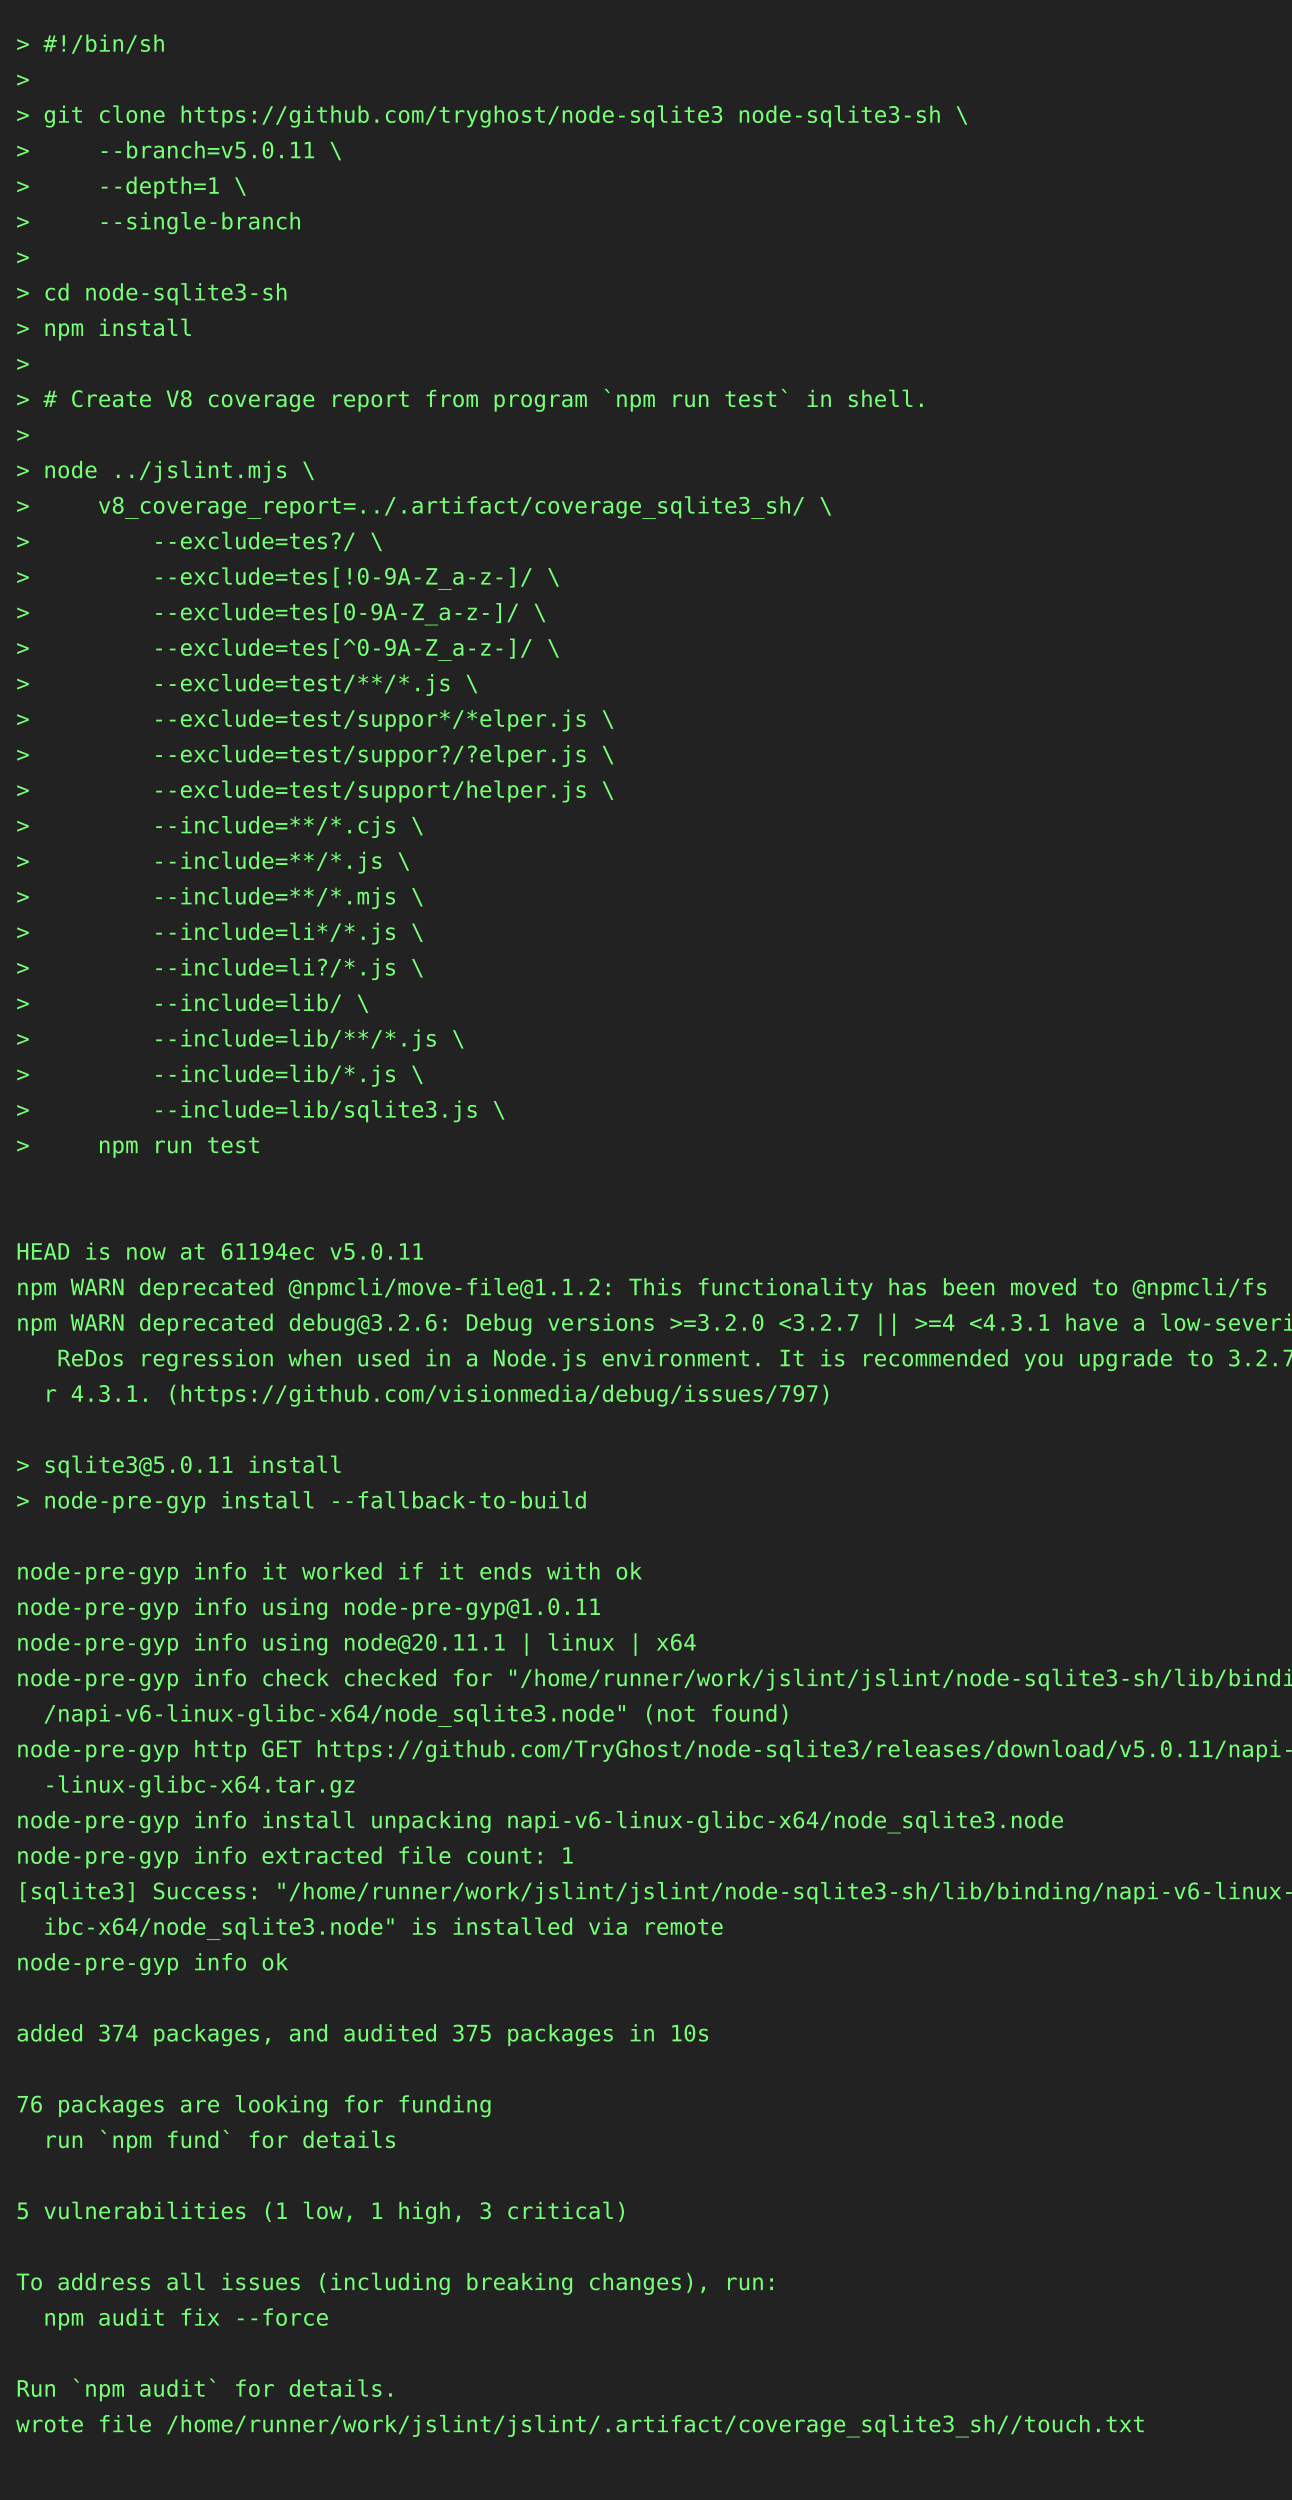
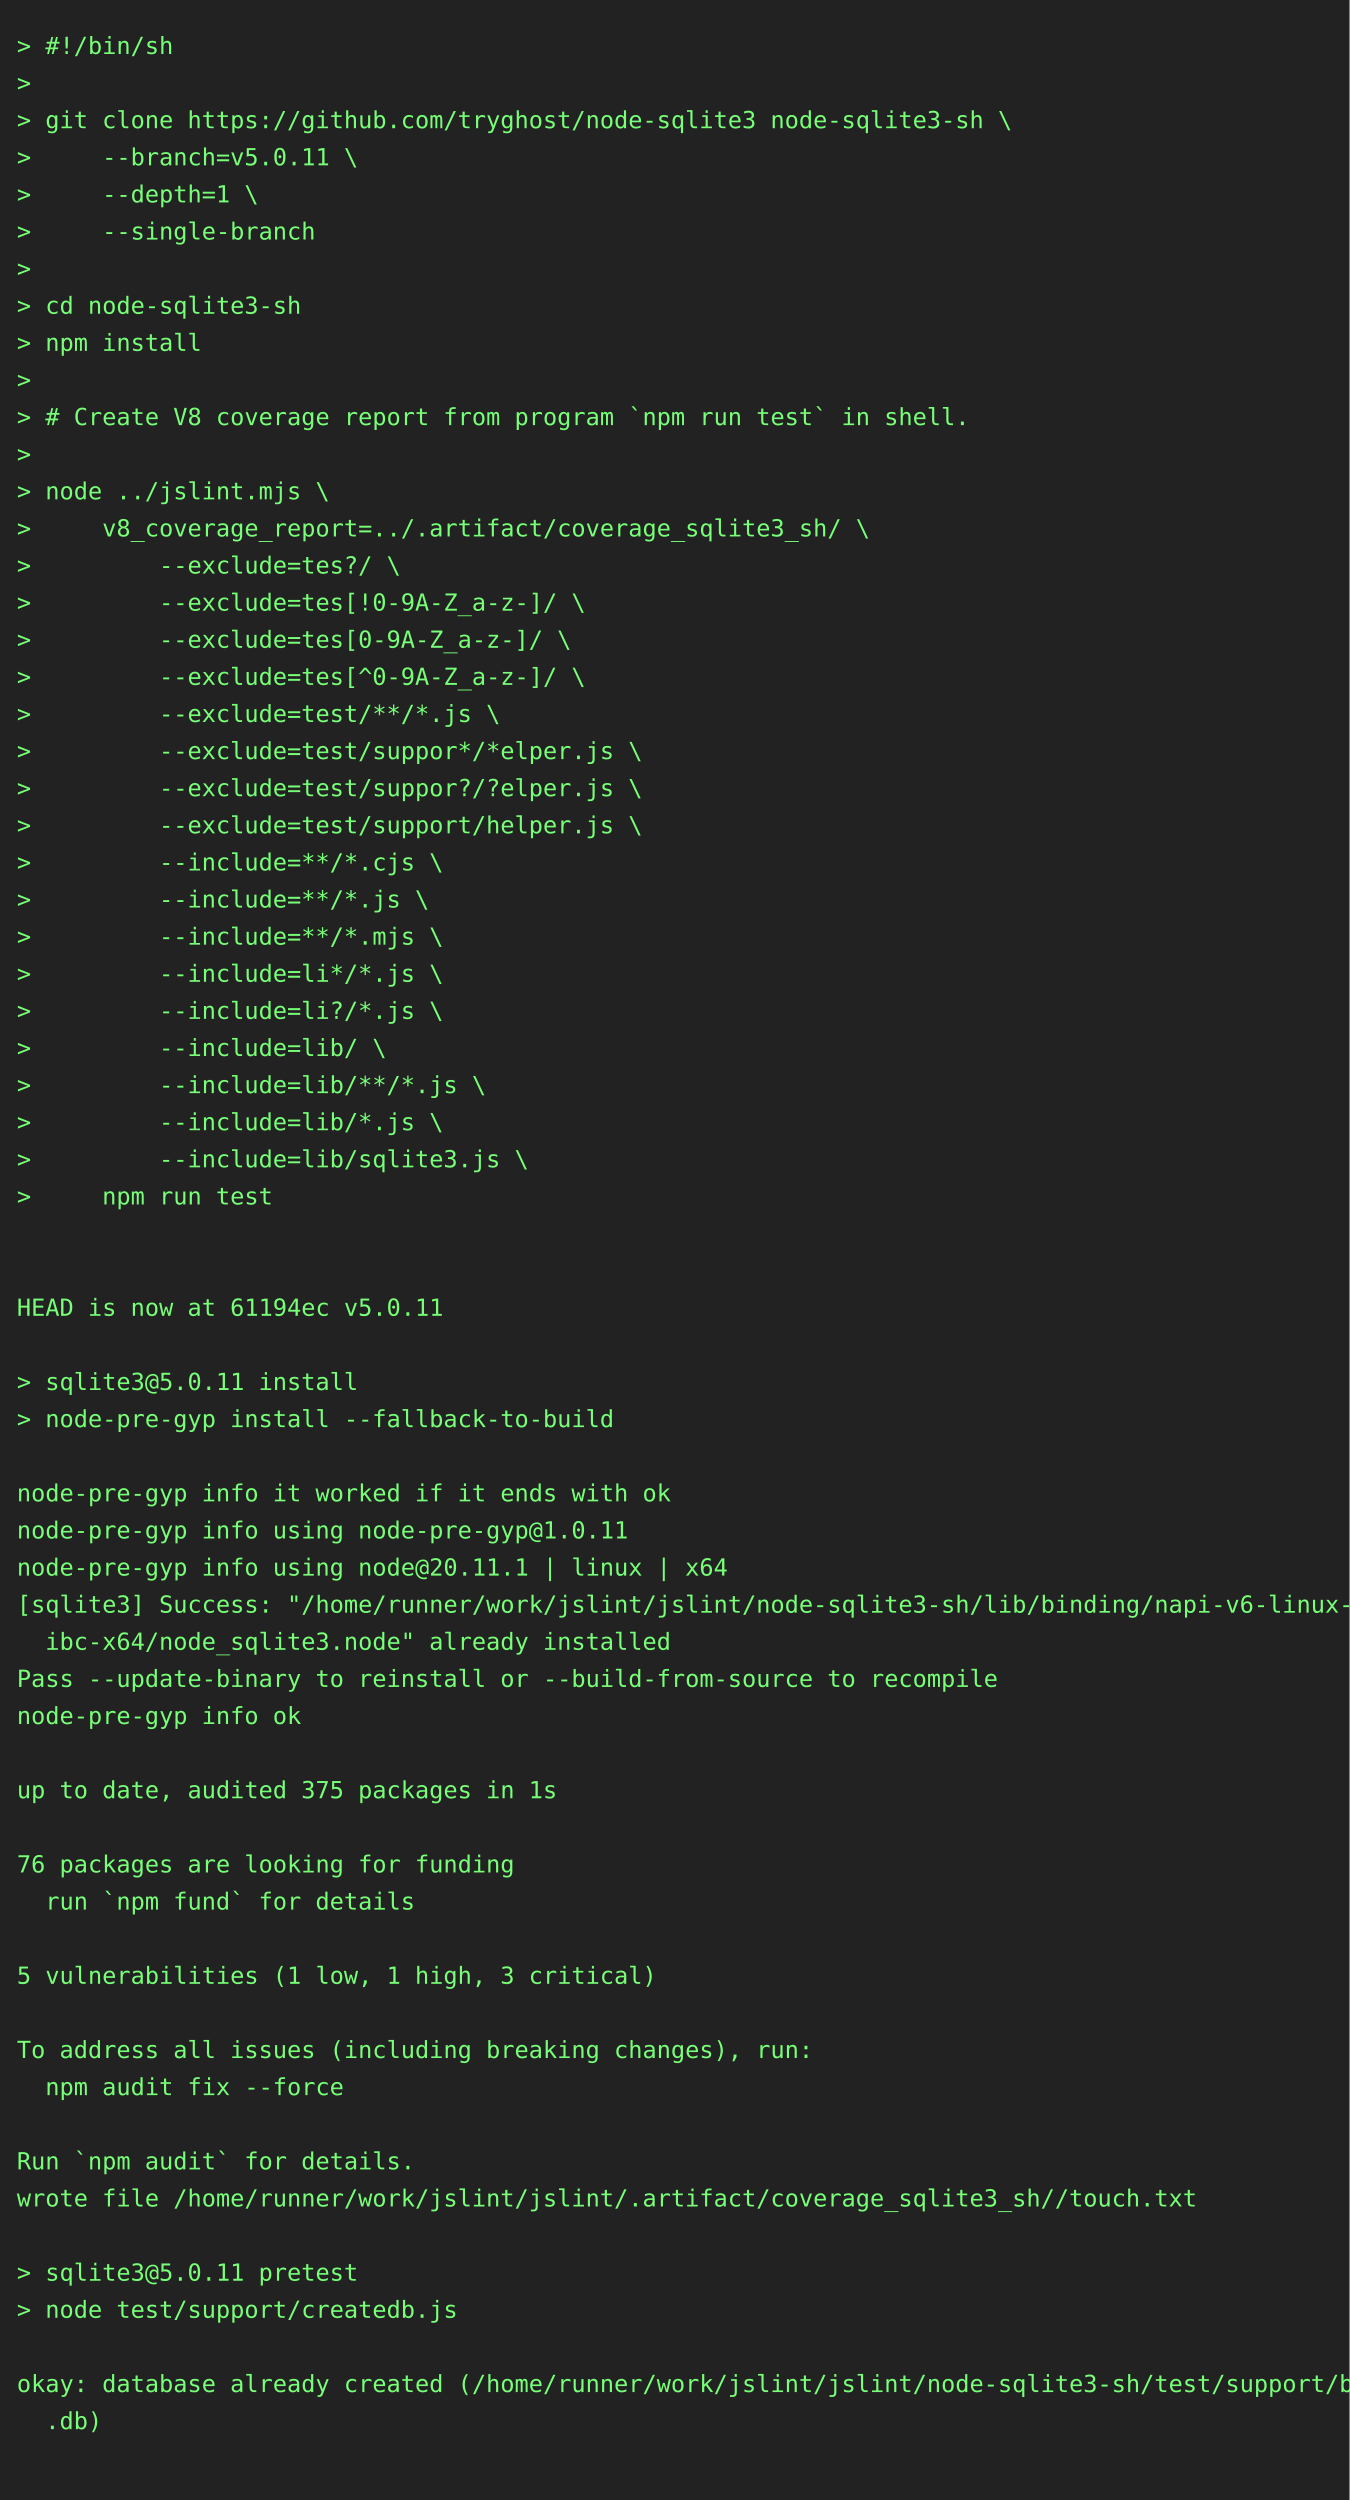
- <svg xmlns="http://www.w3.org/2000/svg" height="1548" width="800">
-   <rect height="1548" fill="#222" width="800" />
+ <svg xmlns="http://www.w3.org/2000/svg" height="1482" width="800">
+   <rect height="1482" fill="#222" width="800" />
  <text fill="#7f7" font-family="consolas, menlo, monospace" font-size="14" xml:space="preserve">
    <tspan lengthAdjust="spacingAndGlyphs" textLength="768" x="10" y="32">&gt; #!/bin/sh                                                                                      </tspan>
    <tspan lengthAdjust="spacingAndGlyphs" textLength="768" x="10" y="54">&gt;                                                                                                </tspan>
    <tspan lengthAdjust="spacingAndGlyphs" textLength="768" x="10" y="76">&gt; git clone https://github.com/tryghost/node-sqlite3 node-sqlite3-sh \                           </tspan>
    <tspan lengthAdjust="spacingAndGlyphs" textLength="768" x="10" y="98">&gt;     --branch=v5.0.11 \                                                                         </tspan>
    <tspan lengthAdjust="spacingAndGlyphs" textLength="768" x="10" y="120">&gt;     --depth=1 \                                                                                </tspan>
    <tspan lengthAdjust="spacingAndGlyphs" textLength="768" x="10" y="142">&gt;     --single-branch                                                                            </tspan>
    <tspan lengthAdjust="spacingAndGlyphs" textLength="768" x="10" y="164">&gt;                                                                                                </tspan>
    <tspan lengthAdjust="spacingAndGlyphs" textLength="768" x="10" y="186">&gt; cd node-sqlite3-sh                                                                             </tspan>
    <tspan lengthAdjust="spacingAndGlyphs" textLength="768" x="10" y="208">&gt; npm install                                                                                    </tspan>
    <tspan lengthAdjust="spacingAndGlyphs" textLength="768" x="10" y="230">&gt;                                                                                                </tspan>
    <tspan lengthAdjust="spacingAndGlyphs" textLength="768" x="10" y="252">&gt; # Create V8 coverage report from program `npm run test` in shell.                              </tspan>
    <tspan lengthAdjust="spacingAndGlyphs" textLength="768" x="10" y="274">&gt;                                                                                                </tspan>
    <tspan lengthAdjust="spacingAndGlyphs" textLength="768" x="10" y="296">&gt; node ../jslint.mjs \                                                                           </tspan>
    <tspan lengthAdjust="spacingAndGlyphs" textLength="768" x="10" y="318">&gt;     v8_coverage_report=../.artifact/coverage_sqlite3_sh/ \                                     </tspan>
    <tspan lengthAdjust="spacingAndGlyphs" textLength="768" x="10" y="340">&gt;         --exclude=tes?/ \                                                                      </tspan>
    <tspan lengthAdjust="spacingAndGlyphs" textLength="768" x="10" y="362">&gt;         --exclude=tes[!0-9A-Z_a-z-]/ \                                                         </tspan>
    <tspan lengthAdjust="spacingAndGlyphs" textLength="768" x="10" y="384">&gt;         --exclude=tes[0-9A-Z_a-z-]/ \                                                          </tspan>
    <tspan lengthAdjust="spacingAndGlyphs" textLength="768" x="10" y="406">&gt;         --exclude=tes[^0-9A-Z_a-z-]/ \                                                         </tspan>
    <tspan lengthAdjust="spacingAndGlyphs" textLength="768" x="10" y="428">&gt;         --exclude=test/**/*.js \                                                               </tspan>
    <tspan lengthAdjust="spacingAndGlyphs" textLength="768" x="10" y="450">&gt;         --exclude=test/suppor*/*elper.js \                                                     </tspan>
    <tspan lengthAdjust="spacingAndGlyphs" textLength="768" x="10" y="472">&gt;         --exclude=test/suppor?/?elper.js \                                                     </tspan>
    <tspan lengthAdjust="spacingAndGlyphs" textLength="768" x="10" y="494">&gt;         --exclude=test/support/helper.js \                                                     </tspan>
    <tspan lengthAdjust="spacingAndGlyphs" textLength="768" x="10" y="516">&gt;         --include=**/*.cjs \                                                                   </tspan>
    <tspan lengthAdjust="spacingAndGlyphs" textLength="768" x="10" y="538">&gt;         --include=**/*.js \                                                                    </tspan>
    <tspan lengthAdjust="spacingAndGlyphs" textLength="768" x="10" y="560">&gt;         --include=**/*.mjs \                                                                   </tspan>
    <tspan lengthAdjust="spacingAndGlyphs" textLength="768" x="10" y="582">&gt;         --include=li*/*.js \                                                                   </tspan>
    <tspan lengthAdjust="spacingAndGlyphs" textLength="768" x="10" y="604">&gt;         --include=li?/*.js \                                                                   </tspan>
    <tspan lengthAdjust="spacingAndGlyphs" textLength="768" x="10" y="626">&gt;         --include=lib/ \                                                                       </tspan>
    <tspan lengthAdjust="spacingAndGlyphs" textLength="768" x="10" y="648">&gt;         --include=lib/**/*.js \                                                                </tspan>
    <tspan lengthAdjust="spacingAndGlyphs" textLength="768" x="10" y="670">&gt;         --include=lib/*.js \                                                                   </tspan>
    <tspan lengthAdjust="spacingAndGlyphs" textLength="768" x="10" y="692">&gt;         --include=lib/sqlite3.js \                                                             </tspan>
    <tspan lengthAdjust="spacingAndGlyphs" textLength="768" x="10" y="714">&gt;     npm run test                                                                               </tspan>
    <tspan lengthAdjust="spacingAndGlyphs" textLength="768" x="10" y="736">                                                                                                 </tspan>
    <tspan lengthAdjust="spacingAndGlyphs" textLength="768" x="10" y="758">                                                                                                 </tspan>
    <tspan lengthAdjust="spacingAndGlyphs" textLength="768" x="10" y="780">HEAD is now at 61194ec v5.0.11                                                                   </tspan>
-     <tspan lengthAdjust="spacingAndGlyphs" textLength="768" x="10" y="802">npm WARN deprecated @npmcli/move-file@1.1.2: This functionality has been moved to @npmcli/fs     </tspan>
-     <tspan lengthAdjust="spacingAndGlyphs" textLength="768" x="10" y="824">npm WARN deprecated debug@3.2.6: Debug versions &gt;=3.2.0 &lt;3.2.7 || &gt;=4 &lt;4.3.1 have a low-severity\</tspan>
-     <tspan lengthAdjust="spacingAndGlyphs" textLength="768" x="10" y="846">   ReDos regression when used in a Node.js environment. It is recommended you upgrade to 3.2.7 o\</tspan>
-     <tspan lengthAdjust="spacingAndGlyphs" textLength="768" x="10" y="868">  r 4.3.1. (https://github.com/visionmedia/debug/issues/797)                                     </tspan>
-     <tspan lengthAdjust="spacingAndGlyphs" textLength="768" x="10" y="890">                                                                                                 </tspan>
-     <tspan lengthAdjust="spacingAndGlyphs" textLength="768" x="10" y="912">&gt; sqlite3@5.0.11 install                                                                         </tspan>
-     <tspan lengthAdjust="spacingAndGlyphs" textLength="768" x="10" y="934">&gt; node-pre-gyp install --fallback-to-build                                                       </tspan>
-     <tspan lengthAdjust="spacingAndGlyphs" textLength="768" x="10" y="956">                                                                                                 </tspan>
-     <tspan lengthAdjust="spacingAndGlyphs" textLength="768" x="10" y="978">node-pre-gyp info it worked if it ends with ok                                                   </tspan>
-     <tspan lengthAdjust="spacingAndGlyphs" textLength="768" x="10" y="1000">node-pre-gyp info using node-pre-gyp@1.0.11                                                      </tspan>
-     <tspan lengthAdjust="spacingAndGlyphs" textLength="768" x="10" y="1022">node-pre-gyp info using node@20.11.1 | linux | x64                                               </tspan>
-     <tspan lengthAdjust="spacingAndGlyphs" textLength="768" x="10" y="1044">node-pre-gyp info check checked for "/home/runner/work/jslint/jslint/node-sqlite3-sh/lib/binding\</tspan>
-     <tspan lengthAdjust="spacingAndGlyphs" textLength="768" x="10" y="1066">  /napi-v6-linux-glibc-x64/node_sqlite3.node" (not found)                                        </tspan>
-     <tspan lengthAdjust="spacingAndGlyphs" textLength="768" x="10" y="1088">node-pre-gyp http GET https://github.com/TryGhost/node-sqlite3/releases/download/v5.0.11/napi-v6\</tspan>
-     <tspan lengthAdjust="spacingAndGlyphs" textLength="768" x="10" y="1110">  -linux-glibc-x64.tar.gz                                                                        </tspan>
-     <tspan lengthAdjust="spacingAndGlyphs" textLength="768" x="10" y="1132">node-pre-gyp info install unpacking napi-v6-linux-glibc-x64/node_sqlite3.node                    </tspan>
-     <tspan lengthAdjust="spacingAndGlyphs" textLength="768" x="10" y="1154">node-pre-gyp info extracted file count: 1                                                        </tspan>
-     <tspan lengthAdjust="spacingAndGlyphs" textLength="768" x="10" y="1176">[sqlite3] Success: "/home/runner/work/jslint/jslint/node-sqlite3-sh/lib/binding/napi-v6-linux-gl\</tspan>
-     <tspan lengthAdjust="spacingAndGlyphs" textLength="768" x="10" y="1198">  ibc-x64/node_sqlite3.node" is installed via remote                                             </tspan>
-     <tspan lengthAdjust="spacingAndGlyphs" textLength="768" x="10" y="1220">node-pre-gyp info ok                                                                             </tspan>
-     <tspan lengthAdjust="spacingAndGlyphs" textLength="768" x="10" y="1242">                                                                                                 </tspan>
-     <tspan lengthAdjust="spacingAndGlyphs" textLength="768" x="10" y="1264">added 374 packages, and audited 375 packages in 10s                                              </tspan>
-     <tspan lengthAdjust="spacingAndGlyphs" textLength="768" x="10" y="1286">                                                                                                 </tspan>
-     <tspan lengthAdjust="spacingAndGlyphs" textLength="768" x="10" y="1308">76 packages are looking for funding                                                              </tspan>
-     <tspan lengthAdjust="spacingAndGlyphs" textLength="768" x="10" y="1330">  run `npm fund` for details                                                                     </tspan>
-     <tspan lengthAdjust="spacingAndGlyphs" textLength="768" x="10" y="1352">                                                                                                 </tspan>
-     <tspan lengthAdjust="spacingAndGlyphs" textLength="768" x="10" y="1374">5 vulnerabilities (1 low, 1 high, 3 critical)                                                    </tspan>
+     <tspan lengthAdjust="spacingAndGlyphs" textLength="768" x="10" y="802">                                                                                                 </tspan>
+     <tspan lengthAdjust="spacingAndGlyphs" textLength="768" x="10" y="824">&gt; sqlite3@5.0.11 install                                                                         </tspan>
+     <tspan lengthAdjust="spacingAndGlyphs" textLength="768" x="10" y="846">&gt; node-pre-gyp install --fallback-to-build                                                       </tspan>
+     <tspan lengthAdjust="spacingAndGlyphs" textLength="768" x="10" y="868">                                                                                                 </tspan>
+     <tspan lengthAdjust="spacingAndGlyphs" textLength="768" x="10" y="890">node-pre-gyp info it worked if it ends with ok                                                   </tspan>
+     <tspan lengthAdjust="spacingAndGlyphs" textLength="768" x="10" y="912">node-pre-gyp info using node-pre-gyp@1.0.11                                                      </tspan>
+     <tspan lengthAdjust="spacingAndGlyphs" textLength="768" x="10" y="934">node-pre-gyp info using node@20.11.1 | linux | x64                                               </tspan>
+     <tspan lengthAdjust="spacingAndGlyphs" textLength="768" x="10" y="956">[sqlite3] Success: "/home/runner/work/jslint/jslint/node-sqlite3-sh/lib/binding/napi-v6-linux-gl\</tspan>
+     <tspan lengthAdjust="spacingAndGlyphs" textLength="768" x="10" y="978">  ibc-x64/node_sqlite3.node" already installed                                                   </tspan>
+     <tspan lengthAdjust="spacingAndGlyphs" textLength="768" x="10" y="1000">Pass --update-binary to reinstall or --build-from-source to recompile                            </tspan>
+     <tspan lengthAdjust="spacingAndGlyphs" textLength="768" x="10" y="1022">node-pre-gyp info ok                                                                             </tspan>
+     <tspan lengthAdjust="spacingAndGlyphs" textLength="768" x="10" y="1044">                                                                                                 </tspan>
+     <tspan lengthAdjust="spacingAndGlyphs" textLength="768" x="10" y="1066">up to date, audited 375 packages in 1s                                                           </tspan>
+     <tspan lengthAdjust="spacingAndGlyphs" textLength="768" x="10" y="1088">                                                                                                 </tspan>
+     <tspan lengthAdjust="spacingAndGlyphs" textLength="768" x="10" y="1110">76 packages are looking for funding                                                              </tspan>
+     <tspan lengthAdjust="spacingAndGlyphs" textLength="768" x="10" y="1132">  run `npm fund` for details                                                                     </tspan>
+     <tspan lengthAdjust="spacingAndGlyphs" textLength="768" x="10" y="1154">                                                                                                 </tspan>
+     <tspan lengthAdjust="spacingAndGlyphs" textLength="768" x="10" y="1176">5 vulnerabilities (1 low, 1 high, 3 critical)                                                    </tspan>
+     <tspan lengthAdjust="spacingAndGlyphs" textLength="768" x="10" y="1198">                                                                                                 </tspan>
+     <tspan lengthAdjust="spacingAndGlyphs" textLength="768" x="10" y="1220">To address all issues (including breaking changes), run:                                         </tspan>
+     <tspan lengthAdjust="spacingAndGlyphs" textLength="768" x="10" y="1242">  npm audit fix --force                                                                          </tspan>
+     <tspan lengthAdjust="spacingAndGlyphs" textLength="768" x="10" y="1264">                                                                                                 </tspan>
+     <tspan lengthAdjust="spacingAndGlyphs" textLength="768" x="10" y="1286">Run `npm audit` for details.                                                                     </tspan>
+     <tspan lengthAdjust="spacingAndGlyphs" textLength="768" x="10" y="1308">wrote file /home/runner/work/jslint/jslint/.artifact/coverage_sqlite3_sh//touch.txt              </tspan>
+     <tspan lengthAdjust="spacingAndGlyphs" textLength="768" x="10" y="1330">                                                                                                 </tspan>
+     <tspan lengthAdjust="spacingAndGlyphs" textLength="768" x="10" y="1352">&gt; sqlite3@5.0.11 pretest                                                                         </tspan>
+     <tspan lengthAdjust="spacingAndGlyphs" textLength="768" x="10" y="1374">&gt; node test/support/createdb.js                                                                  </tspan>
    <tspan lengthAdjust="spacingAndGlyphs" textLength="768" x="10" y="1396">                                                                                                 </tspan>
-     <tspan lengthAdjust="spacingAndGlyphs" textLength="768" x="10" y="1418">To address all issues (including breaking changes), run:                                         </tspan>
-     <tspan lengthAdjust="spacingAndGlyphs" textLength="768" x="10" y="1440">  npm audit fix --force                                                                          </tspan>
+     <tspan lengthAdjust="spacingAndGlyphs" textLength="768" x="10" y="1418">okay: database already created (/home/runner/work/jslint/jslint/node-sqlite3-sh/test/support/big\</tspan>
+     <tspan lengthAdjust="spacingAndGlyphs" textLength="768" x="10" y="1440">  .db)                                                                                           </tspan>
    <tspan lengthAdjust="spacingAndGlyphs" textLength="768" x="10" y="1462">                                                                                                 </tspan>
-     <tspan lengthAdjust="spacingAndGlyphs" textLength="768" x="10" y="1484">Run `npm audit` for details.                                                                     </tspan>
-     <tspan lengthAdjust="spacingAndGlyphs" textLength="768" x="10" y="1506">wrote file /home/runner/work/jslint/jslint/.artifact/coverage_sqlite3_sh//touch.txt              </tspan>
-     <tspan lengthAdjust="spacingAndGlyphs" textLength="768" x="10" y="1528">                                                                                                 </tspan>
  </text>
</svg>
